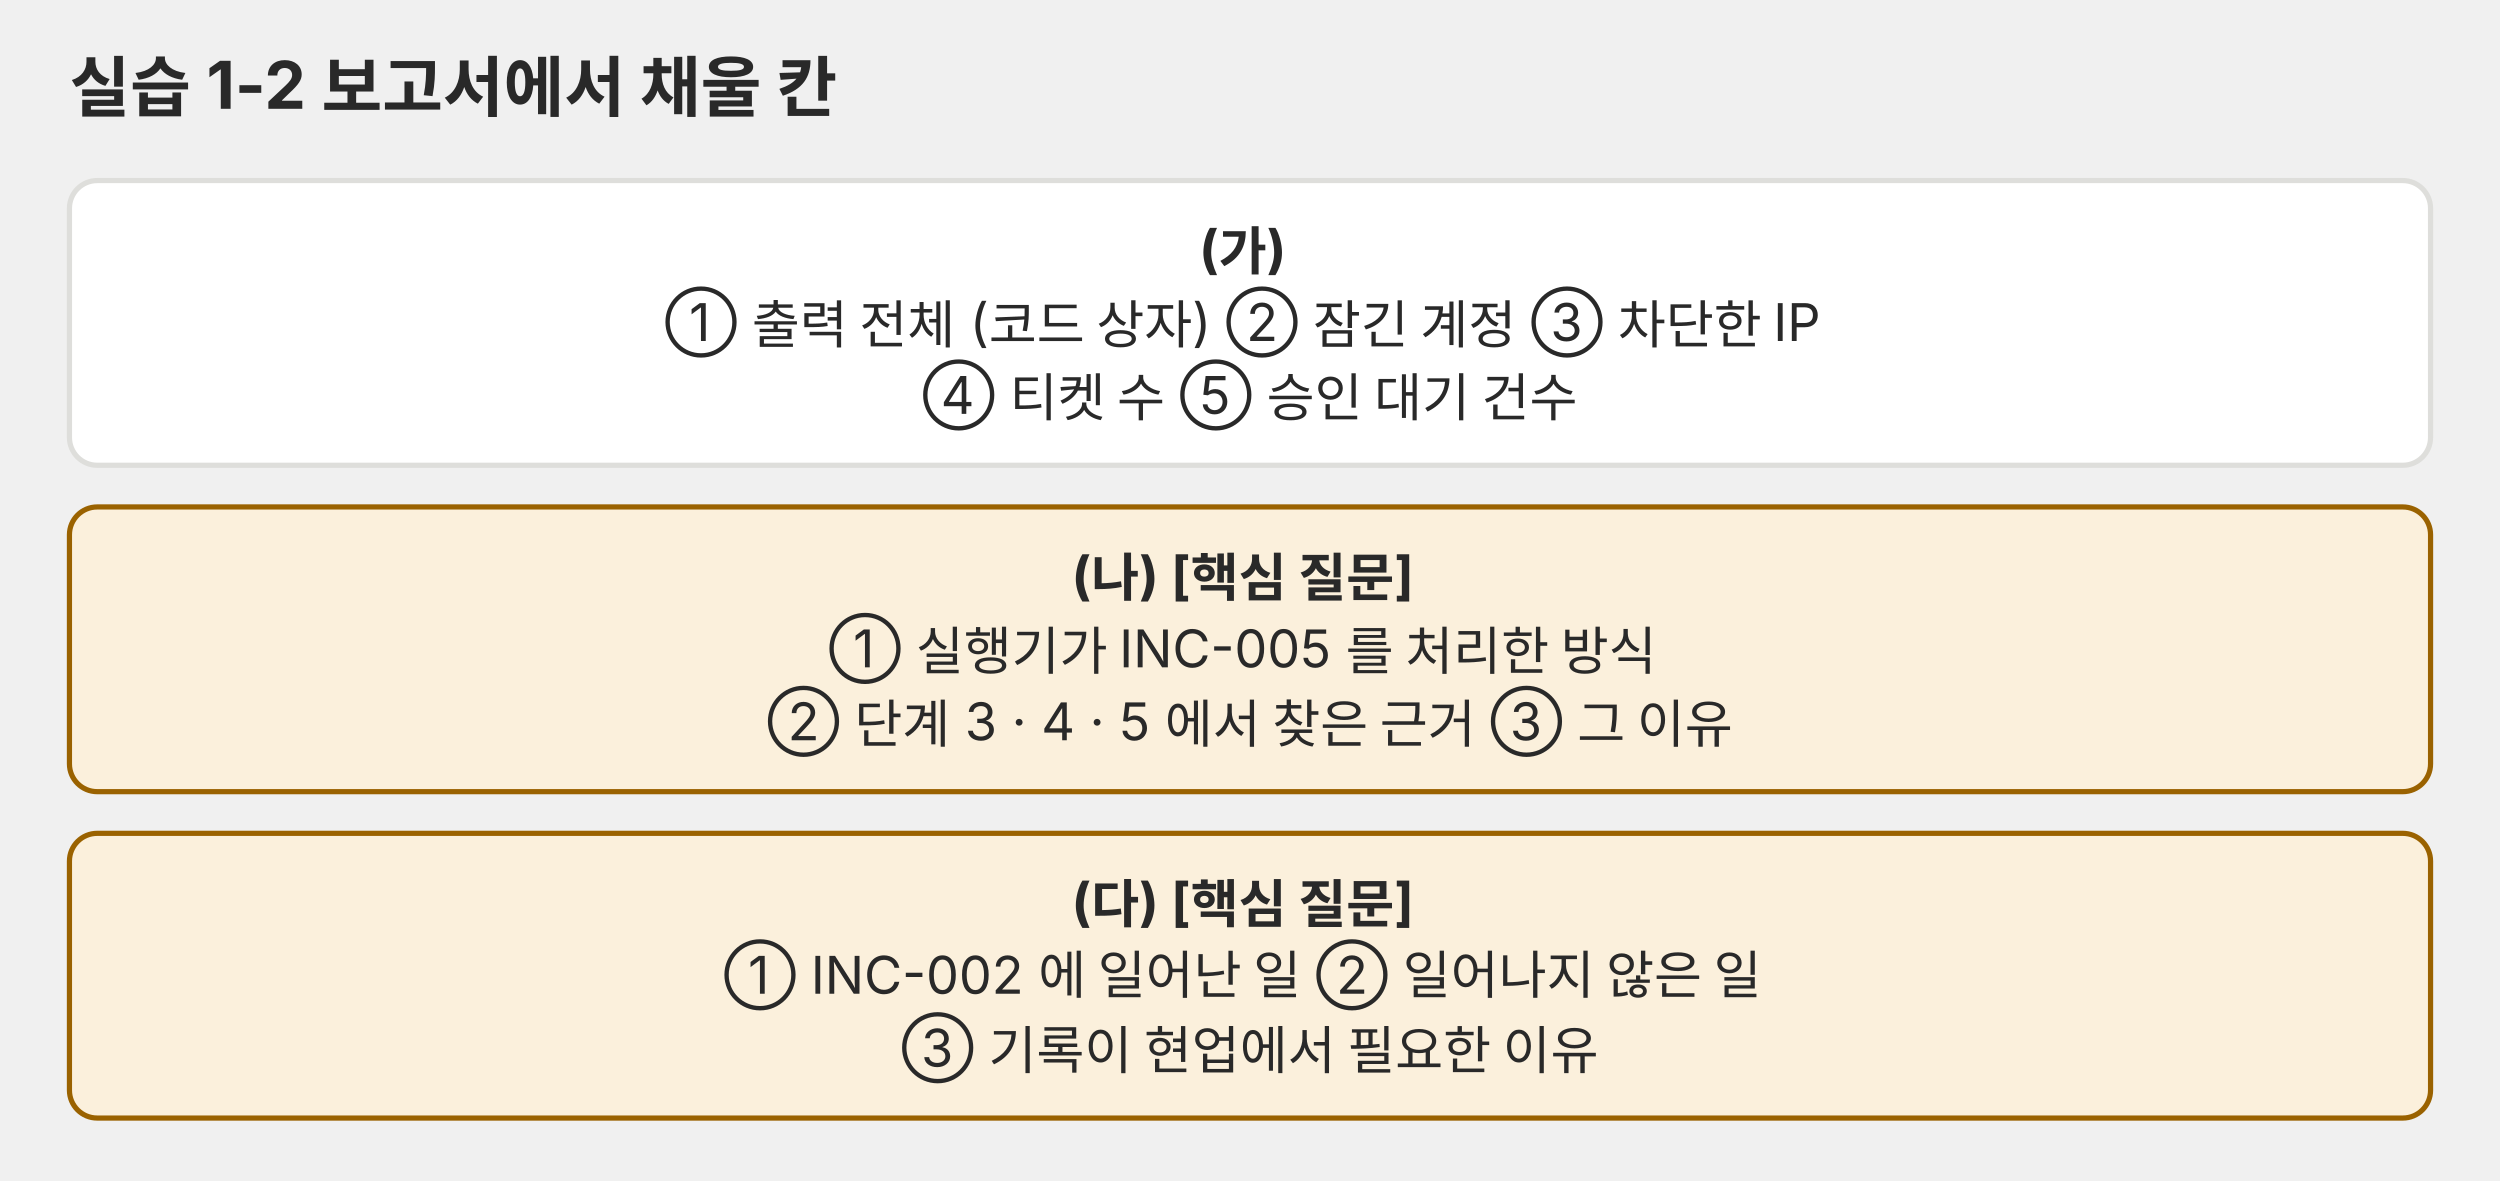
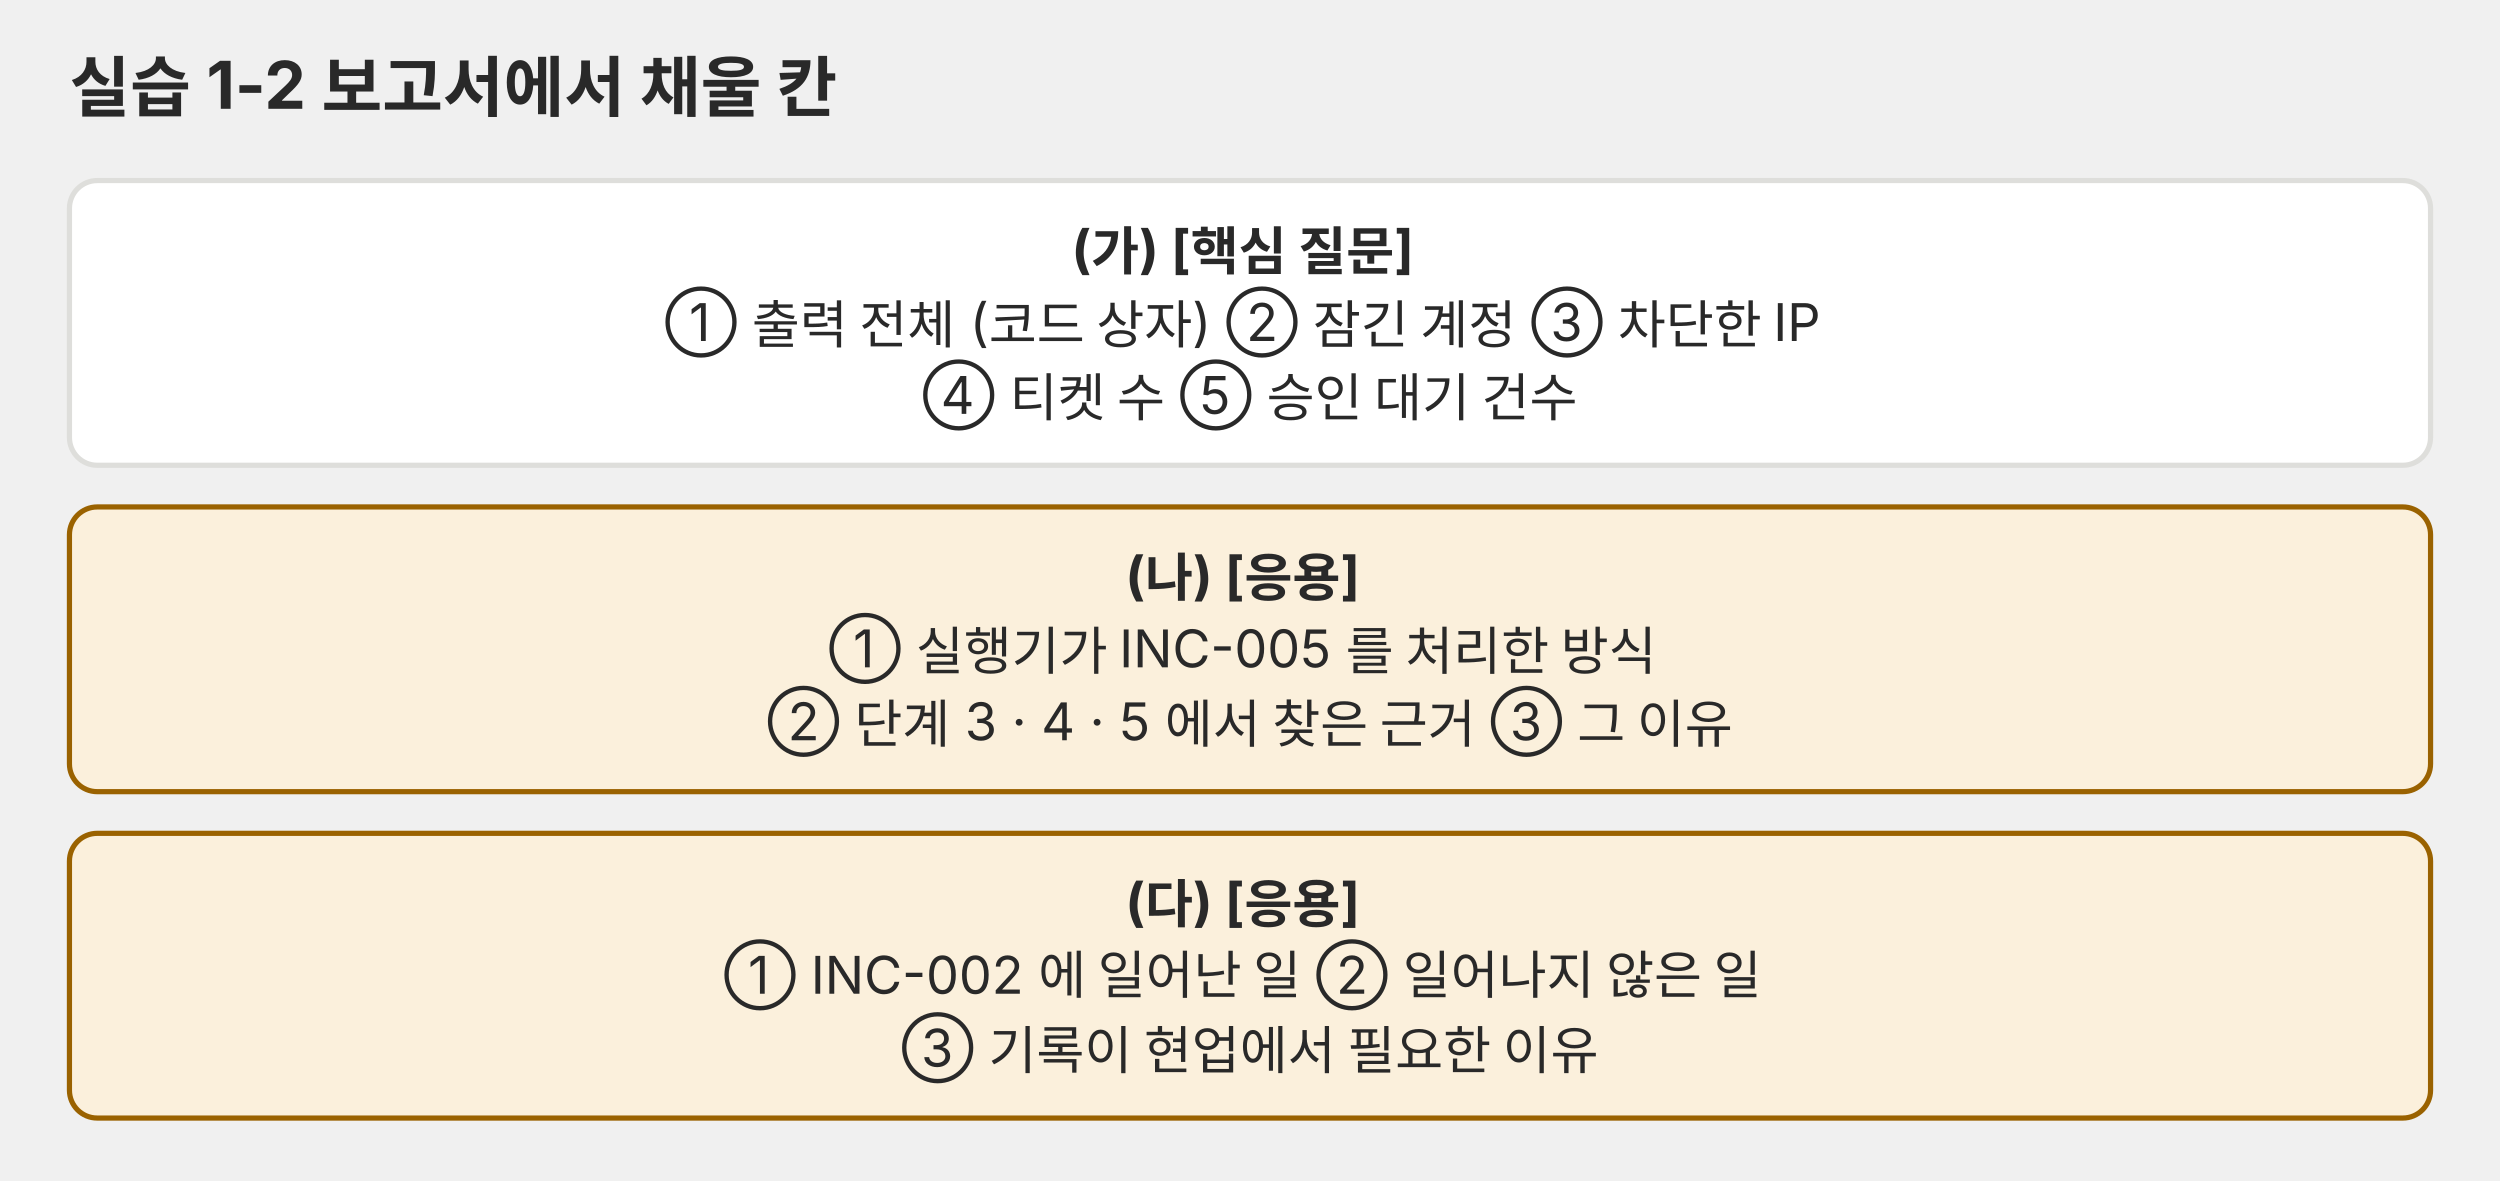
<svg xmlns="http://www.w3.org/2000/svg" viewBox="0 0 720 340" role="img" font-family="Pretendard, 'Noto Sans KR', -apple-system, 'Segoe UI', sans-serif">
  <defs>
    <marker id="a-p04" viewBox="0 0 10 10" refX="9" refY="5" markerWidth="7" markerHeight="7" orient="auto-start-reverse">
      <path d="M0,0 L10,5 L0,10 z" fill="#666660" />
    </marker>
  </defs>
  <text x="20" y="32" font-size="19" fill="#292929" font-weight="700">실습 1-2 보고서에서 채울 칸</text>
  <rect x="20" y="52" width="680" height="82" rx="8" fill="#ffffff" stroke="#dededb" stroke-width="1.5" />
  <text y="77.2" font-size="15" fill="#292929" text-anchor="middle">
-     <tspan x="360.0" dy="0.0" font-weight="700">(가)</tspan>
+     <tspan x="360.0" dy="0.0" font-weight="700">(가) [핵심 질문]</tspan>
    <tspan x="360.0" dy="21.0">① 출력 전체 (코드 상자)  ② 잠긴 계정  ③ 차단한 IP</tspan>
    <tspan x="360.0" dy="21.0">④ 티켓 수  ⑤ 승인 대기 건수</tspan>
  </text>
  <rect x="20" y="146" width="680" height="82" rx="8" fill="#fbf0dc" stroke="#9a6200" stroke-width="1.5" />
  <text y="171.2" font-size="15" fill="#292929" text-anchor="middle">
-     <tspan x="360.0" dy="0.0" font-weight="700">(나) [핵심 질문]</tspan>
+     <tspan x="360.0" dy="0.0" font-weight="700">(나) [응용]</tspan>
    <tspan x="360.0" dy="21.0">① 실행기가 INC-005 를 처리한 방식</tspan>
    <tspan x="360.0" dy="21.0">② 단계 3 · 4 · 5 에서 찾은 근거  ③ 그 이유</tspan>
  </text>
  <rect x="20" y="240" width="680" height="82" rx="8" fill="#fbf0dc" stroke="#9a6200" stroke-width="1.5" />
  <text y="265.2" font-size="15" fill="#292929" text-anchor="middle">
-     <tspan x="360.0" dy="0.0" font-weight="700">(다) [핵심 질문]</tspan>
+     <tspan x="360.0" dy="0.0" font-weight="700">(다) [응용]</tspan>
    <tspan x="360.0" dy="21.0">① INC-002 에 일어난 일  ② 일어나지 않은 일</tspan>
    <tspan x="360.0" dy="21.0">③ 기록이 현업에서 필요한 이유</tspan>
  </text>
</svg>
